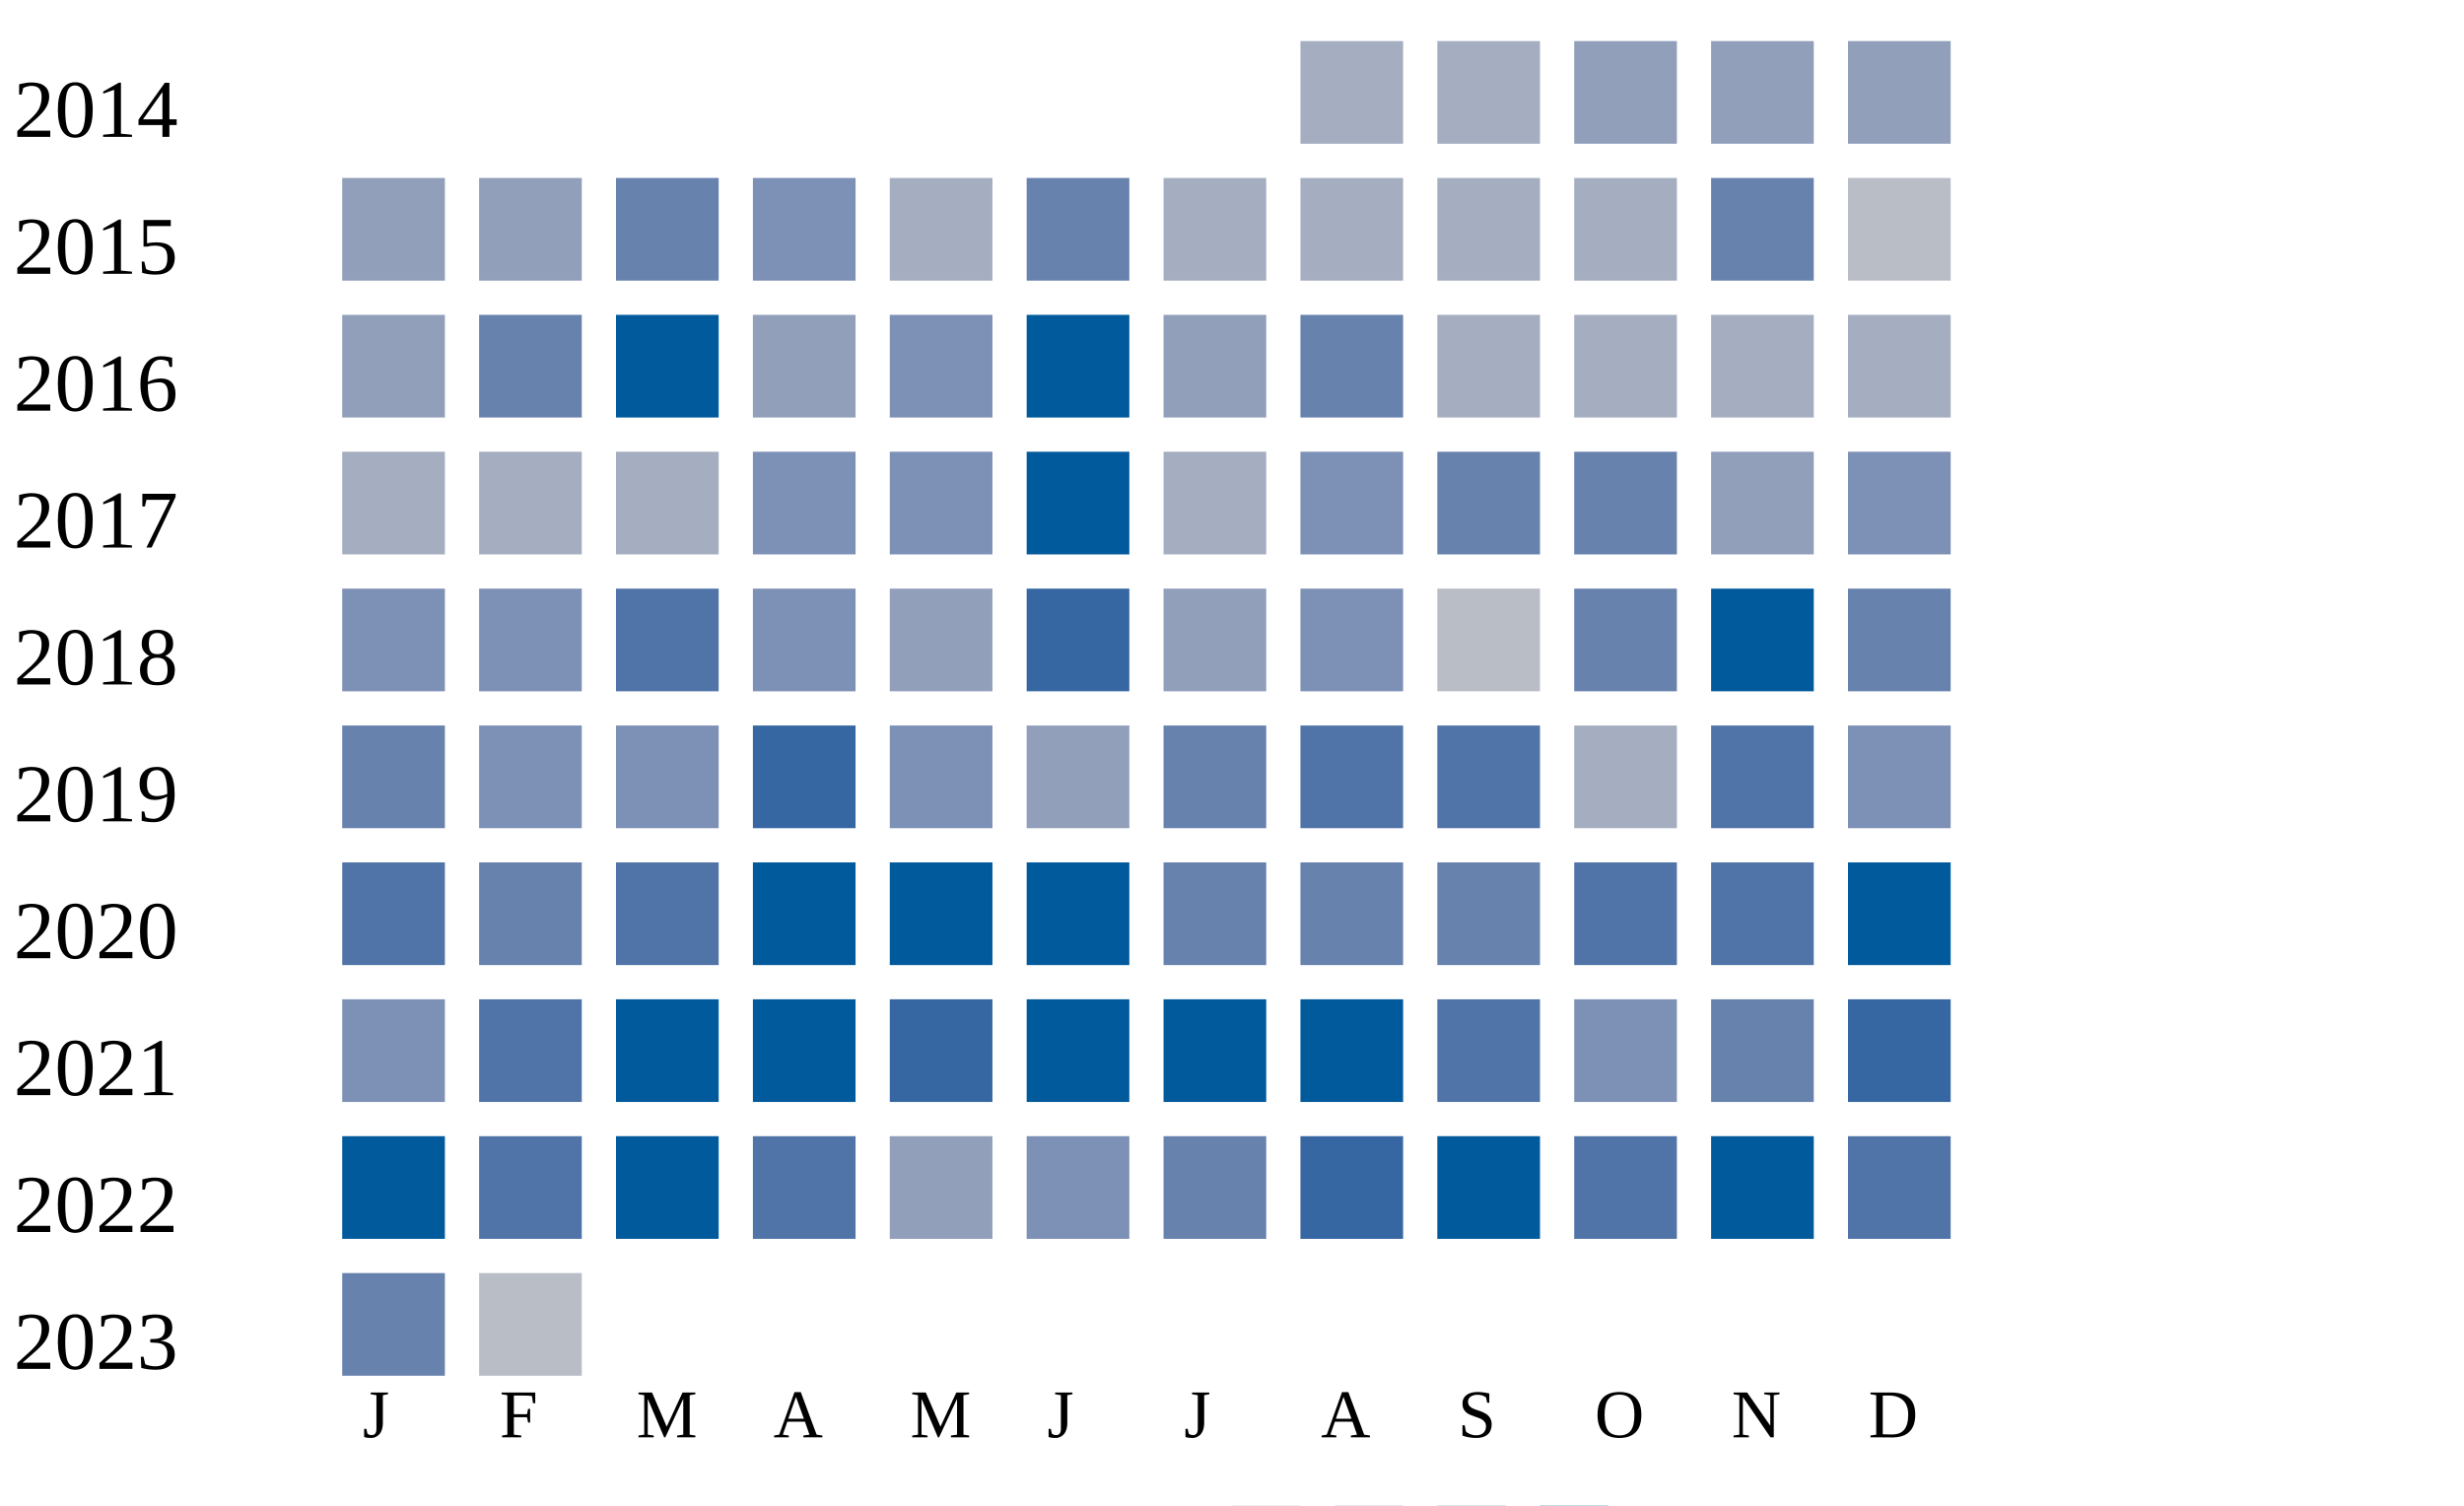
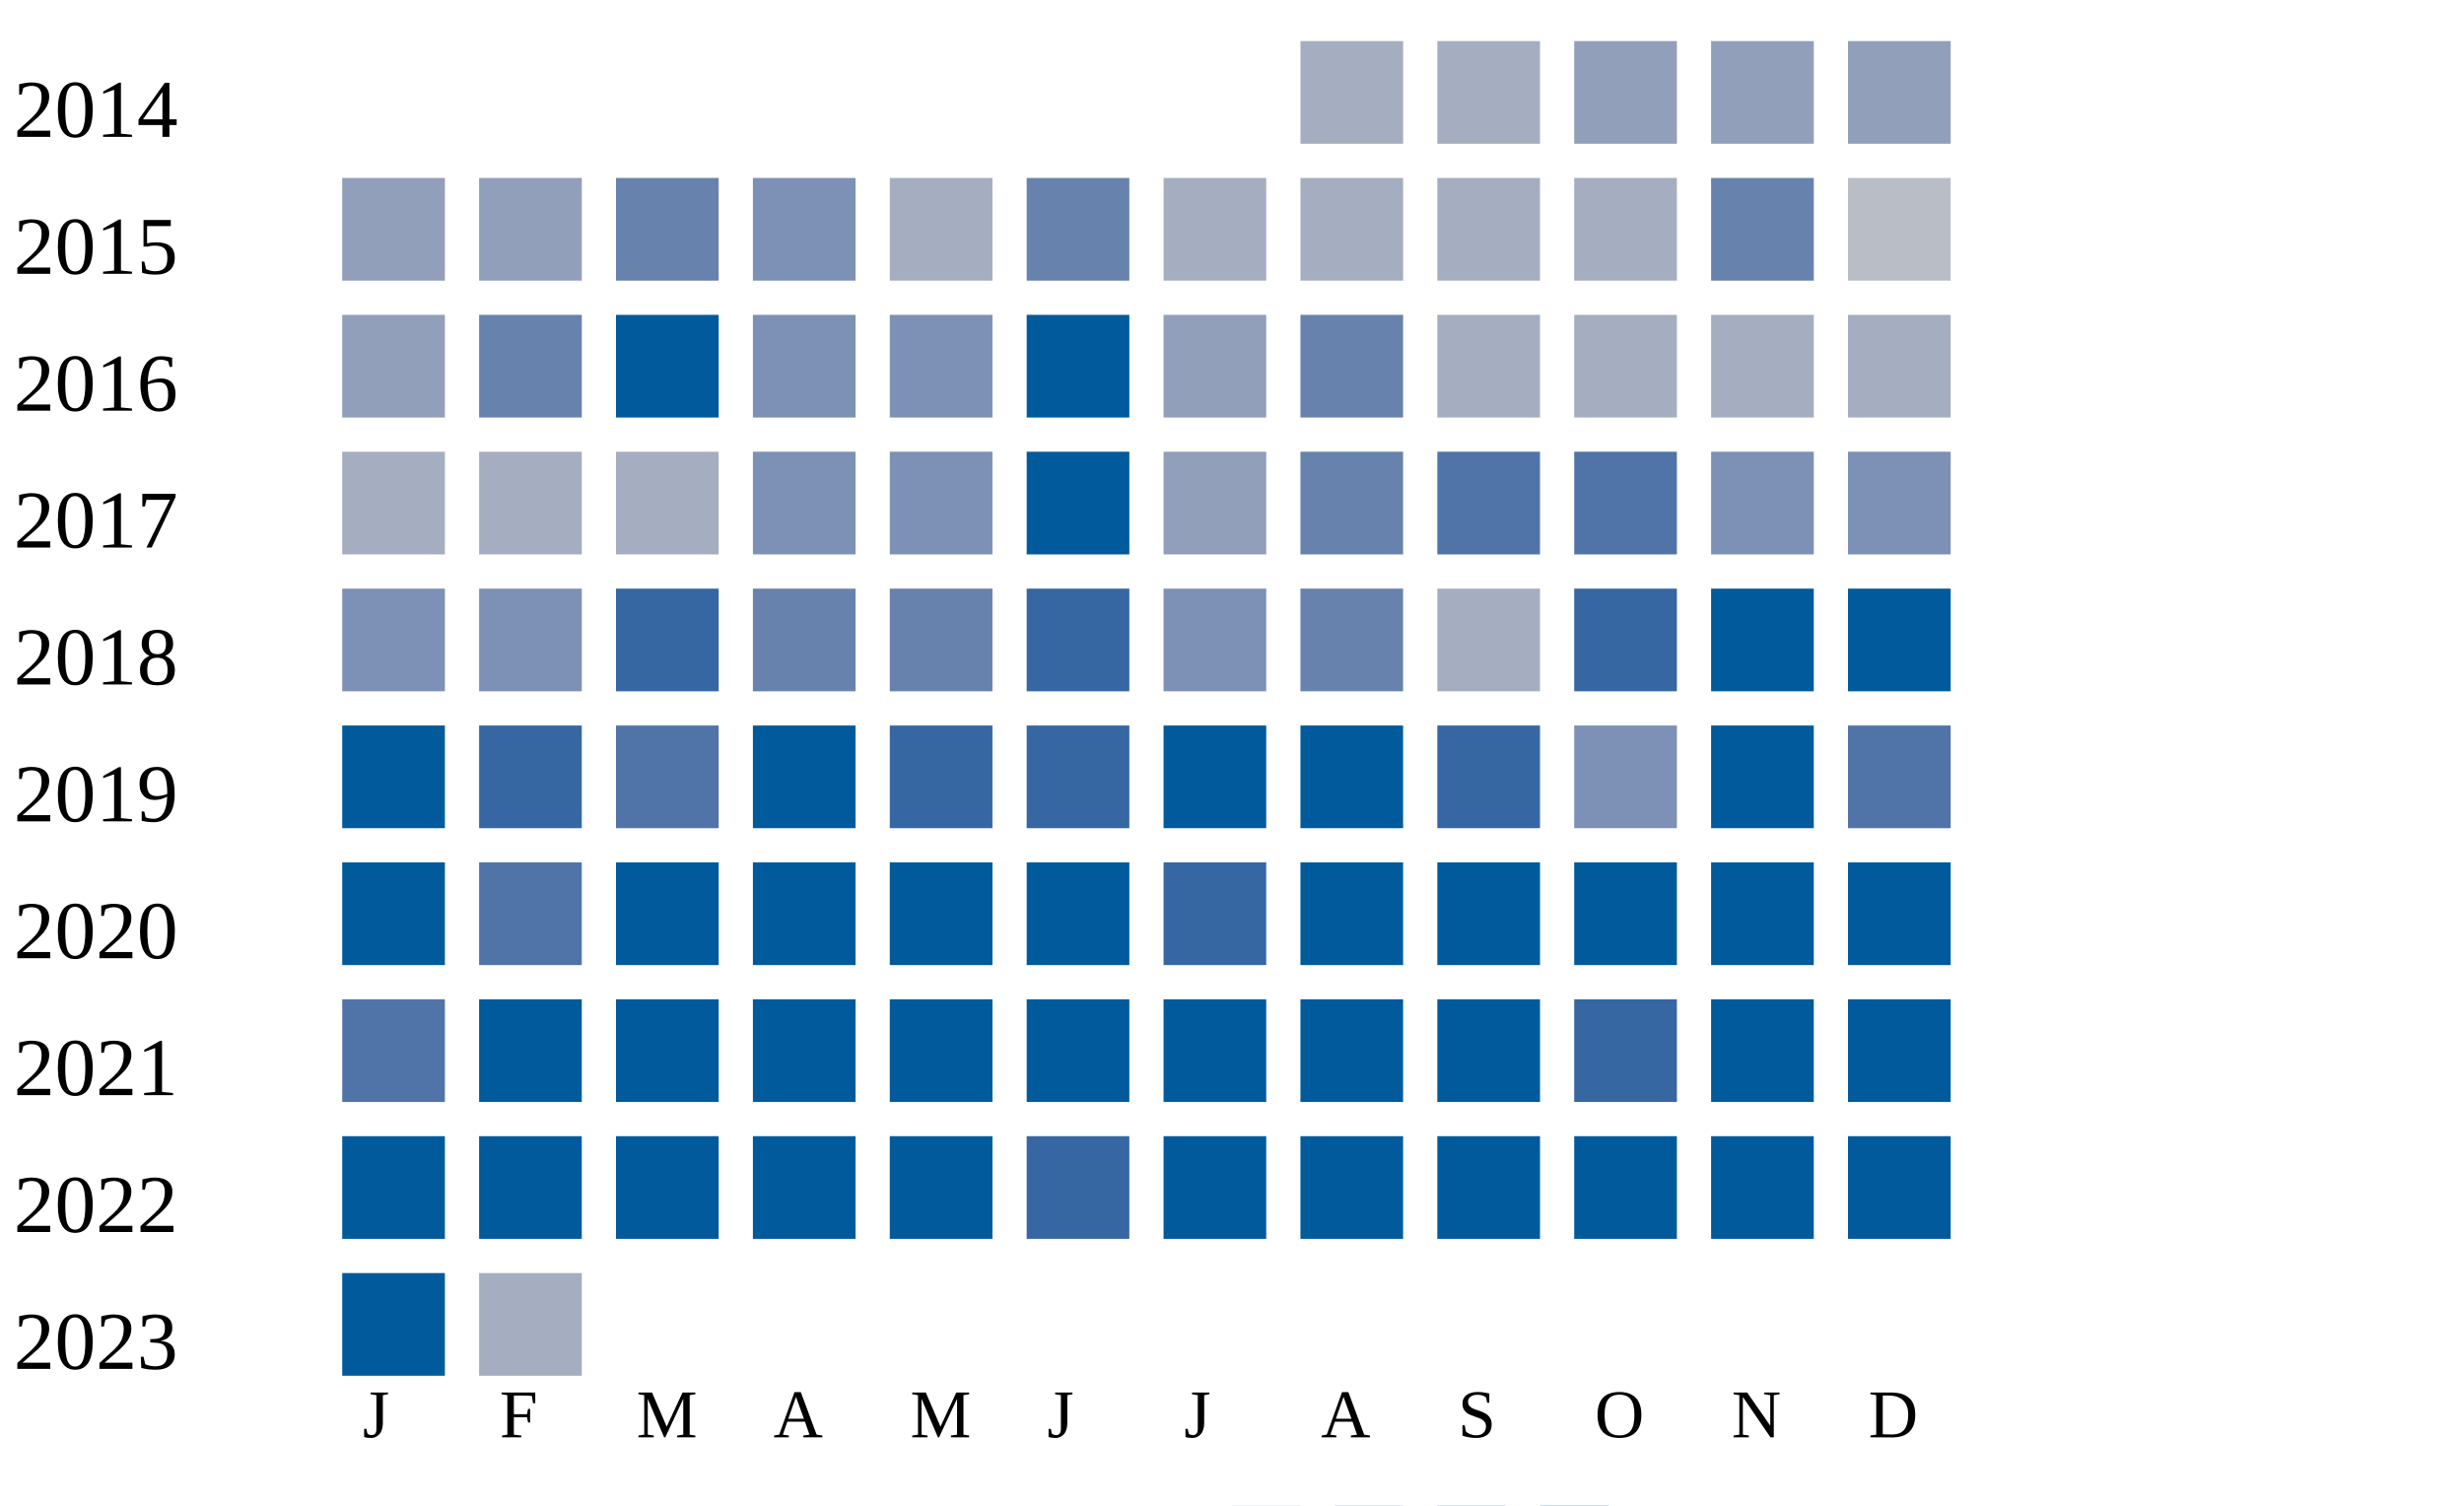
<svg xmlns="http://www.w3.org/2000/svg" width="360" height="220">
  <g transform="translate(0 0)">
    <text x="2" y="20">2014</text>
    <rect x="190" y="6" width="15" height="15" fill="#a5aec0" />
    <rect x="210" y="6" width="15" height="15" fill="#a5aec0" />
    <rect x="230" y="6" width="15" height="15" fill="#919fba" />
    <rect x="250" y="6" width="15" height="15" fill="#919fba" />
    <rect x="270" y="6" width="15" height="15" fill="#919fba" />
  </g>
  <g transform="translate(0 20)">
    <text x="2" y="20">2015</text>
    <rect x="50" y="6" width="15" height="15" fill="#919fba" />
    <rect x="70" y="6" width="15" height="15" fill="#919fba" />
    <rect x="90" y="6" width="15" height="15" fill="#6882ae" />
    <rect x="110" y="6" width="15" height="15" fill="#7d90b5" />
    <rect x="130" y="6" width="15" height="15" fill="#a5aec0" />
    <rect x="150" y="6" width="15" height="15" fill="#6882ae" />
    <rect x="170" y="6" width="15" height="15" fill="#a5aec0" />
    <rect x="190" y="6" width="15" height="15" fill="#a5aec0" />
    <rect x="210" y="6" width="15" height="15" fill="#a5aec0" />
    <rect x="230" y="6" width="15" height="15" fill="#a5aec0" />
    <rect x="250" y="6" width="15" height="15" fill="#6882ae" />
    <rect x="270" y="6" width="15" height="15" fill="#b9bdc6" />
  </g>
  <g transform="translate(0 40)">
    <text x="2" y="20">2016</text>
    <rect x="50" y="6" width="15" height="15" fill="#919fba" />
    <rect x="70" y="6" width="15" height="15" fill="#6882ae" />
    <rect x="90" y="6" width="15" height="15" fill="#005a9c" />
-     <rect x="110" y="6" width="15" height="15" fill="#919fba" />
+     <rect x="110" y="6" width="15" height="15" fill="#7d90b5" />
    <rect x="130" y="6" width="15" height="15" fill="#7d90b5" />
    <rect x="150" y="6" width="15" height="15" fill="#005a9c" />
    <rect x="170" y="6" width="15" height="15" fill="#919fba" />
    <rect x="190" y="6" width="15" height="15" fill="#6882ae" />
    <rect x="210" y="6" width="15" height="15" fill="#a5aec0" />
    <rect x="230" y="6" width="15" height="15" fill="#a5aec0" />
    <rect x="250" y="6" width="15" height="15" fill="#a5aec0" />
    <rect x="270" y="6" width="15" height="15" fill="#a5aec0" />
  </g>
  <g transform="translate(0 60)">
    <text x="2" y="20">2017</text>
    <rect x="50" y="6" width="15" height="15" fill="#a5aec0" />
    <rect x="70" y="6" width="15" height="15" fill="#a5aec0" />
    <rect x="90" y="6" width="15" height="15" fill="#a5aec0" />
    <rect x="110" y="6" width="15" height="15" fill="#7d90b5" />
    <rect x="130" y="6" width="15" height="15" fill="#7d90b5" />
    <rect x="150" y="6" width="15" height="15" fill="#005a9c" />
-     <rect x="170" y="6" width="15" height="15" fill="#a5aec0" />
-     <rect x="190" y="6" width="15" height="15" fill="#7d90b5" />
-     <rect x="210" y="6" width="15" height="15" fill="#6882ae" />
-     <rect x="230" y="6" width="15" height="15" fill="#6882ae" />
-     <rect x="250" y="6" width="15" height="15" fill="#919fba" />
+     <rect x="170" y="6" width="15" height="15" fill="#919fba" />
+     <rect x="190" y="6" width="15" height="15" fill="#6882ae" />
+     <rect x="210" y="6" width="15" height="15" fill="#5174a8" />
+     <rect x="230" y="6" width="15" height="15" fill="#5174a8" />
+     <rect x="250" y="6" width="15" height="15" fill="#7d90b5" />
    <rect x="270" y="6" width="15" height="15" fill="#7d90b5" />
  </g>
  <g transform="translate(0 80)">
    <text x="2" y="20">2018</text>
    <rect x="50" y="6" width="15" height="15" fill="#7d90b5" />
    <rect x="70" y="6" width="15" height="15" fill="#7d90b5" />
-     <rect x="90" y="6" width="15" height="15" fill="#5174a8" />
-     <rect x="110" y="6" width="15" height="15" fill="#7d90b5" />
-     <rect x="130" y="6" width="15" height="15" fill="#919fba" />
+     <rect x="90" y="6" width="15" height="15" fill="#3667a2" />
+     <rect x="110" y="6" width="15" height="15" fill="#6882ae" />
+     <rect x="130" y="6" width="15" height="15" fill="#6882ae" />
    <rect x="150" y="6" width="15" height="15" fill="#3667a2" />
-     <rect x="170" y="6" width="15" height="15" fill="#919fba" />
-     <rect x="190" y="6" width="15" height="15" fill="#7d90b5" />
-     <rect x="210" y="6" width="15" height="15" fill="#b9bdc6" />
-     <rect x="230" y="6" width="15" height="15" fill="#6882ae" />
+     <rect x="170" y="6" width="15" height="15" fill="#7d90b5" />
+     <rect x="190" y="6" width="15" height="15" fill="#6882ae" />
+     <rect x="210" y="6" width="15" height="15" fill="#a5aec0" />
+     <rect x="230" y="6" width="15" height="15" fill="#3667a2" />
    <rect x="250" y="6" width="15" height="15" fill="#005a9c" />
-     <rect x="270" y="6" width="15" height="15" fill="#6882ae" />
+     <rect x="270" y="6" width="15" height="15" fill="#005a9c" />
  </g>
  <g transform="translate(0 100)">
    <text x="2" y="20">2019</text>
-     <rect x="50" y="6" width="15" height="15" fill="#6882ae" />
-     <rect x="70" y="6" width="15" height="15" fill="#7d90b5" />
-     <rect x="90" y="6" width="15" height="15" fill="#7d90b5" />
-     <rect x="110" y="6" width="15" height="15" fill="#3667a2" />
-     <rect x="130" y="6" width="15" height="15" fill="#7d90b5" />
-     <rect x="150" y="6" width="15" height="15" fill="#919fba" />
-     <rect x="170" y="6" width="15" height="15" fill="#6882ae" />
-     <rect x="190" y="6" width="15" height="15" fill="#5174a8" />
-     <rect x="210" y="6" width="15" height="15" fill="#5174a8" />
-     <rect x="230" y="6" width="15" height="15" fill="#a5aec0" />
-     <rect x="250" y="6" width="15" height="15" fill="#5174a8" />
-     <rect x="270" y="6" width="15" height="15" fill="#7d90b5" />
+     <rect x="50" y="6" width="15" height="15" fill="#005a9c" />
+     <rect x="70" y="6" width="15" height="15" fill="#3667a2" />
+     <rect x="90" y="6" width="15" height="15" fill="#5174a8" />
+     <rect x="110" y="6" width="15" height="15" fill="#005a9c" />
+     <rect x="130" y="6" width="15" height="15" fill="#3667a2" />
+     <rect x="150" y="6" width="15" height="15" fill="#3667a2" />
+     <rect x="170" y="6" width="15" height="15" fill="#005a9c" />
+     <rect x="190" y="6" width="15" height="15" fill="#005a9c" />
+     <rect x="210" y="6" width="15" height="15" fill="#3667a2" />
+     <rect x="230" y="6" width="15" height="15" fill="#7d90b5" />
+     <rect x="250" y="6" width="15" height="15" fill="#005a9c" />
+     <rect x="270" y="6" width="15" height="15" fill="#5174a8" />
  </g>
  <g transform="translate(0 120)">
    <text x="2" y="20">2020</text>
-     <rect x="50" y="6" width="15" height="15" fill="#5174a8" />
-     <rect x="70" y="6" width="15" height="15" fill="#6882ae" />
-     <rect x="90" y="6" width="15" height="15" fill="#5174a8" />
+     <rect x="50" y="6" width="15" height="15" fill="#005a9c" />
+     <rect x="70" y="6" width="15" height="15" fill="#5174a8" />
+     <rect x="90" y="6" width="15" height="15" fill="#005a9c" />
    <rect x="110" y="6" width="15" height="15" fill="#005a9c" />
    <rect x="130" y="6" width="15" height="15" fill="#005a9c" />
    <rect x="150" y="6" width="15" height="15" fill="#005a9c" />
-     <rect x="170" y="6" width="15" height="15" fill="#6882ae" />
-     <rect x="190" y="6" width="15" height="15" fill="#6882ae" />
-     <rect x="210" y="6" width="15" height="15" fill="#6882ae" />
-     <rect x="230" y="6" width="15" height="15" fill="#5174a8" />
-     <rect x="250" y="6" width="15" height="15" fill="#5174a8" />
+     <rect x="170" y="6" width="15" height="15" fill="#3667a2" />
+     <rect x="190" y="6" width="15" height="15" fill="#005a9c" />
+     <rect x="210" y="6" width="15" height="15" fill="#005a9c" />
+     <rect x="230" y="6" width="15" height="15" fill="#005a9c" />
+     <rect x="250" y="6" width="15" height="15" fill="#005a9c" />
    <rect x="270" y="6" width="15" height="15" fill="#005a9c" />
  </g>
  <g transform="translate(0 140)">
    <text x="2" y="20">2021</text>
-     <rect x="50" y="6" width="15" height="15" fill="#7d90b5" />
-     <rect x="70" y="6" width="15" height="15" fill="#5174a8" />
+     <rect x="50" y="6" width="15" height="15" fill="#5174a8" />
+     <rect x="70" y="6" width="15" height="15" fill="#005a9c" />
    <rect x="90" y="6" width="15" height="15" fill="#005a9c" />
    <rect x="110" y="6" width="15" height="15" fill="#005a9c" />
-     <rect x="130" y="6" width="15" height="15" fill="#3667a2" />
+     <rect x="130" y="6" width="15" height="15" fill="#005a9c" />
    <rect x="150" y="6" width="15" height="15" fill="#005a9c" />
    <rect x="170" y="6" width="15" height="15" fill="#005a9c" />
    <rect x="190" y="6" width="15" height="15" fill="#005a9c" />
-     <rect x="210" y="6" width="15" height="15" fill="#5174a8" />
-     <rect x="230" y="6" width="15" height="15" fill="#7d90b5" />
-     <rect x="250" y="6" width="15" height="15" fill="#6882ae" />
-     <rect x="270" y="6" width="15" height="15" fill="#3667a2" />
+     <rect x="210" y="6" width="15" height="15" fill="#005a9c" />
+     <rect x="230" y="6" width="15" height="15" fill="#3667a2" />
+     <rect x="250" y="6" width="15" height="15" fill="#005a9c" />
+     <rect x="270" y="6" width="15" height="15" fill="#005a9c" />
  </g>
  <g transform="translate(0 160)">
    <text x="2" y="20">2022</text>
    <rect x="50" y="6" width="15" height="15" fill="#005a9c" />
-     <rect x="70" y="6" width="15" height="15" fill="#5174a8" />
+     <rect x="70" y="6" width="15" height="15" fill="#005a9c" />
    <rect x="90" y="6" width="15" height="15" fill="#005a9c" />
-     <rect x="110" y="6" width="15" height="15" fill="#5174a8" />
-     <rect x="130" y="6" width="15" height="15" fill="#919fba" />
-     <rect x="150" y="6" width="15" height="15" fill="#7d90b5" />
-     <rect x="170" y="6" width="15" height="15" fill="#6882ae" />
-     <rect x="190" y="6" width="15" height="15" fill="#3667a2" />
+     <rect x="110" y="6" width="15" height="15" fill="#005a9c" />
+     <rect x="130" y="6" width="15" height="15" fill="#005a9c" />
+     <rect x="150" y="6" width="15" height="15" fill="#3667a2" />
+     <rect x="170" y="6" width="15" height="15" fill="#005a9c" />
+     <rect x="190" y="6" width="15" height="15" fill="#005a9c" />
    <rect x="210" y="6" width="15" height="15" fill="#005a9c" />
-     <rect x="230" y="6" width="15" height="15" fill="#5174a8" />
+     <rect x="230" y="6" width="15" height="15" fill="#005a9c" />
    <rect x="250" y="6" width="15" height="15" fill="#005a9c" />
-     <rect x="270" y="6" width="15" height="15" fill="#5174a8" />
+     <rect x="270" y="6" width="15" height="15" fill="#005a9c" />
  </g>
  <g transform="translate(0 180)">
    <text x="2" y="20">2023</text>
-     <rect x="50" y="6" width="15" height="15" fill="#6882ae" />
-     <rect x="70" y="6" width="15" height="15" fill="#b9bdc6" />
+     <rect x="50" y="6" width="15" height="15" fill="#005a9c" />
+     <rect x="70" y="6" width="15" height="15" fill="#a5aec0" />
  </g>
  <text style="font-size: 10px; text-align: center" x="53" y="210">J</text>
  <text style="font-size: 10px; text-align: center" x="73" y="210">F</text>
  <text style="font-size: 10px; text-align: center" x="93" y="210">M</text>
  <text style="font-size: 10px; text-align: center" x="113" y="210">A</text>
  <text style="font-size: 10px; text-align: center" x="133" y="210">M</text>
  <text style="font-size: 10px; text-align: center" x="153" y="210">J</text>
  <text style="font-size: 10px; text-align: center" x="173" y="210">J</text>
  <text style="font-size: 10px; text-align: center" x="193" y="210">A</text>
  <text style="font-size: 10px; text-align: center" x="213" y="210">S</text>
  <text style="font-size: 10px; text-align: center" x="233" y="210">O</text>
  <text style="font-size: 10px; text-align: center" x="253" y="210">N</text>
  <text style="font-size: 10px; text-align: center" x="273" y="210">D</text>
  <text style="font-size: 10px;" x="155" y="229">Less</text>
  <rect fill="#b9bdc6" width="10" height="10" x="180" y="220" />
  <rect fill="#919fba" width="10" height="10" x="195" y="220" />
  <rect fill="#6882ae" width="10" height="10" x="210" y="220" />
  <rect fill="#005a9c" width="10" height="10" x="225" y="220" />
  <text x="240" y="229" style="font-size: 10px;">More</text>
</svg>
